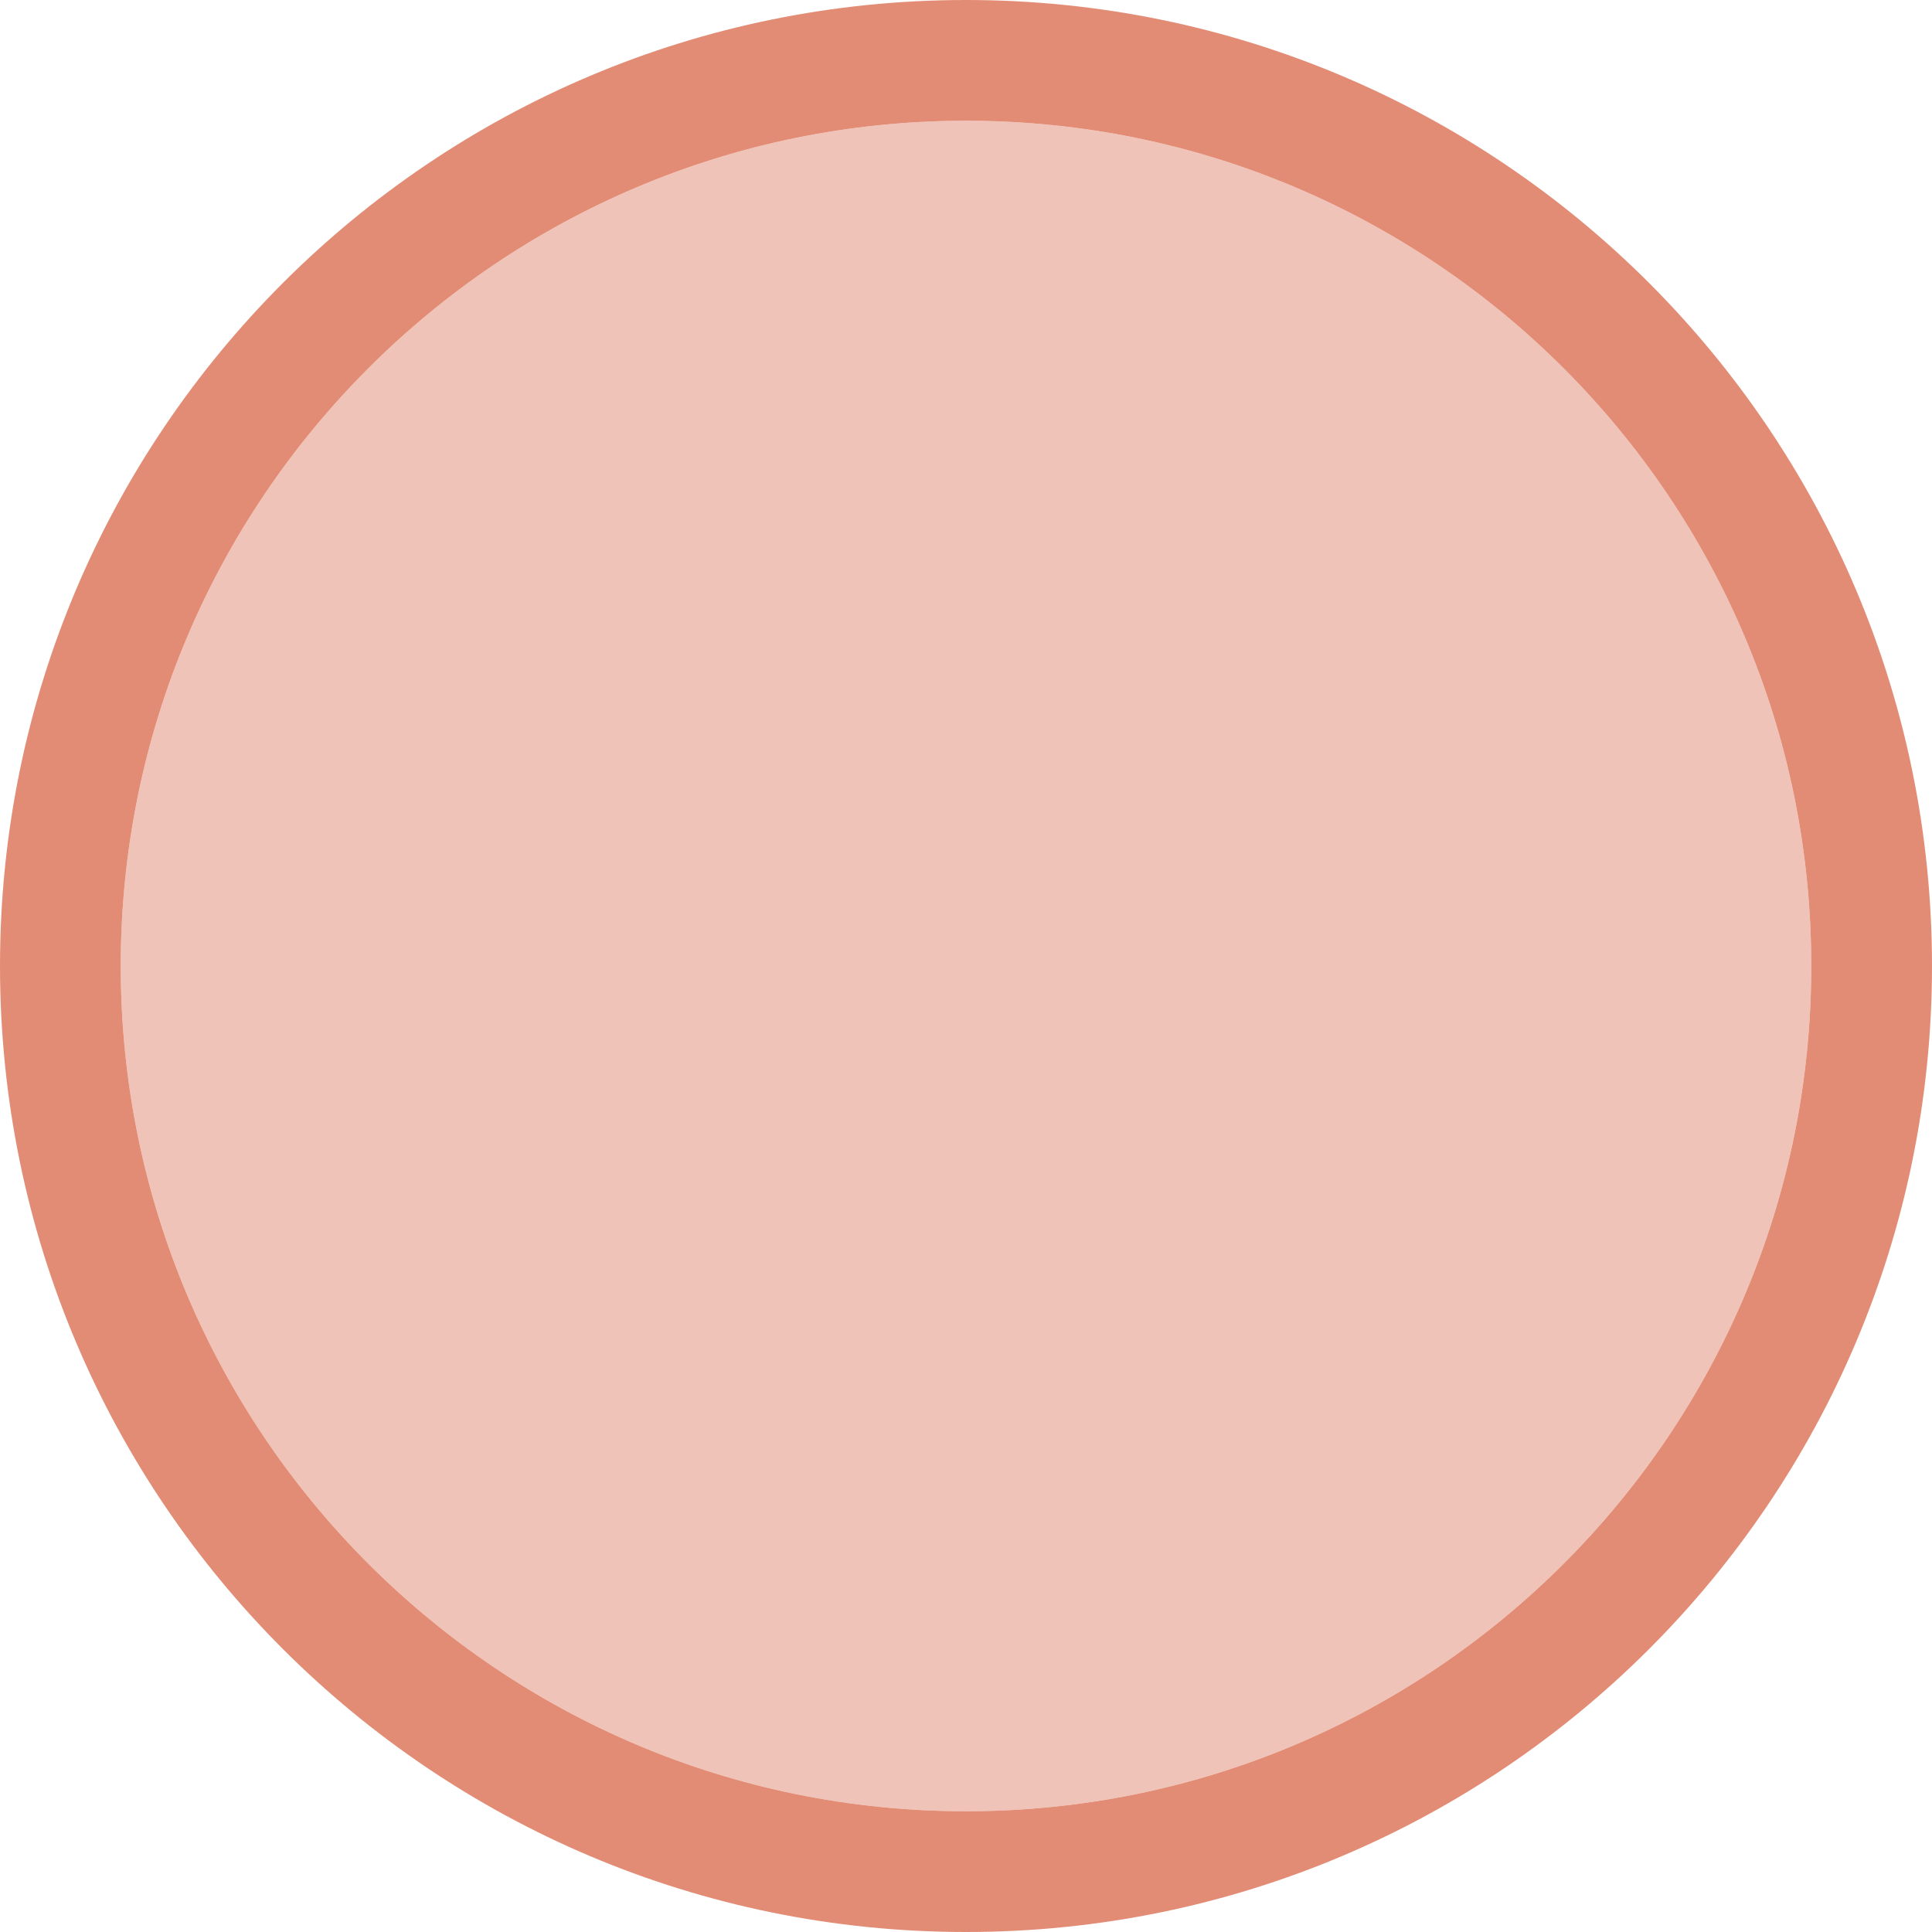
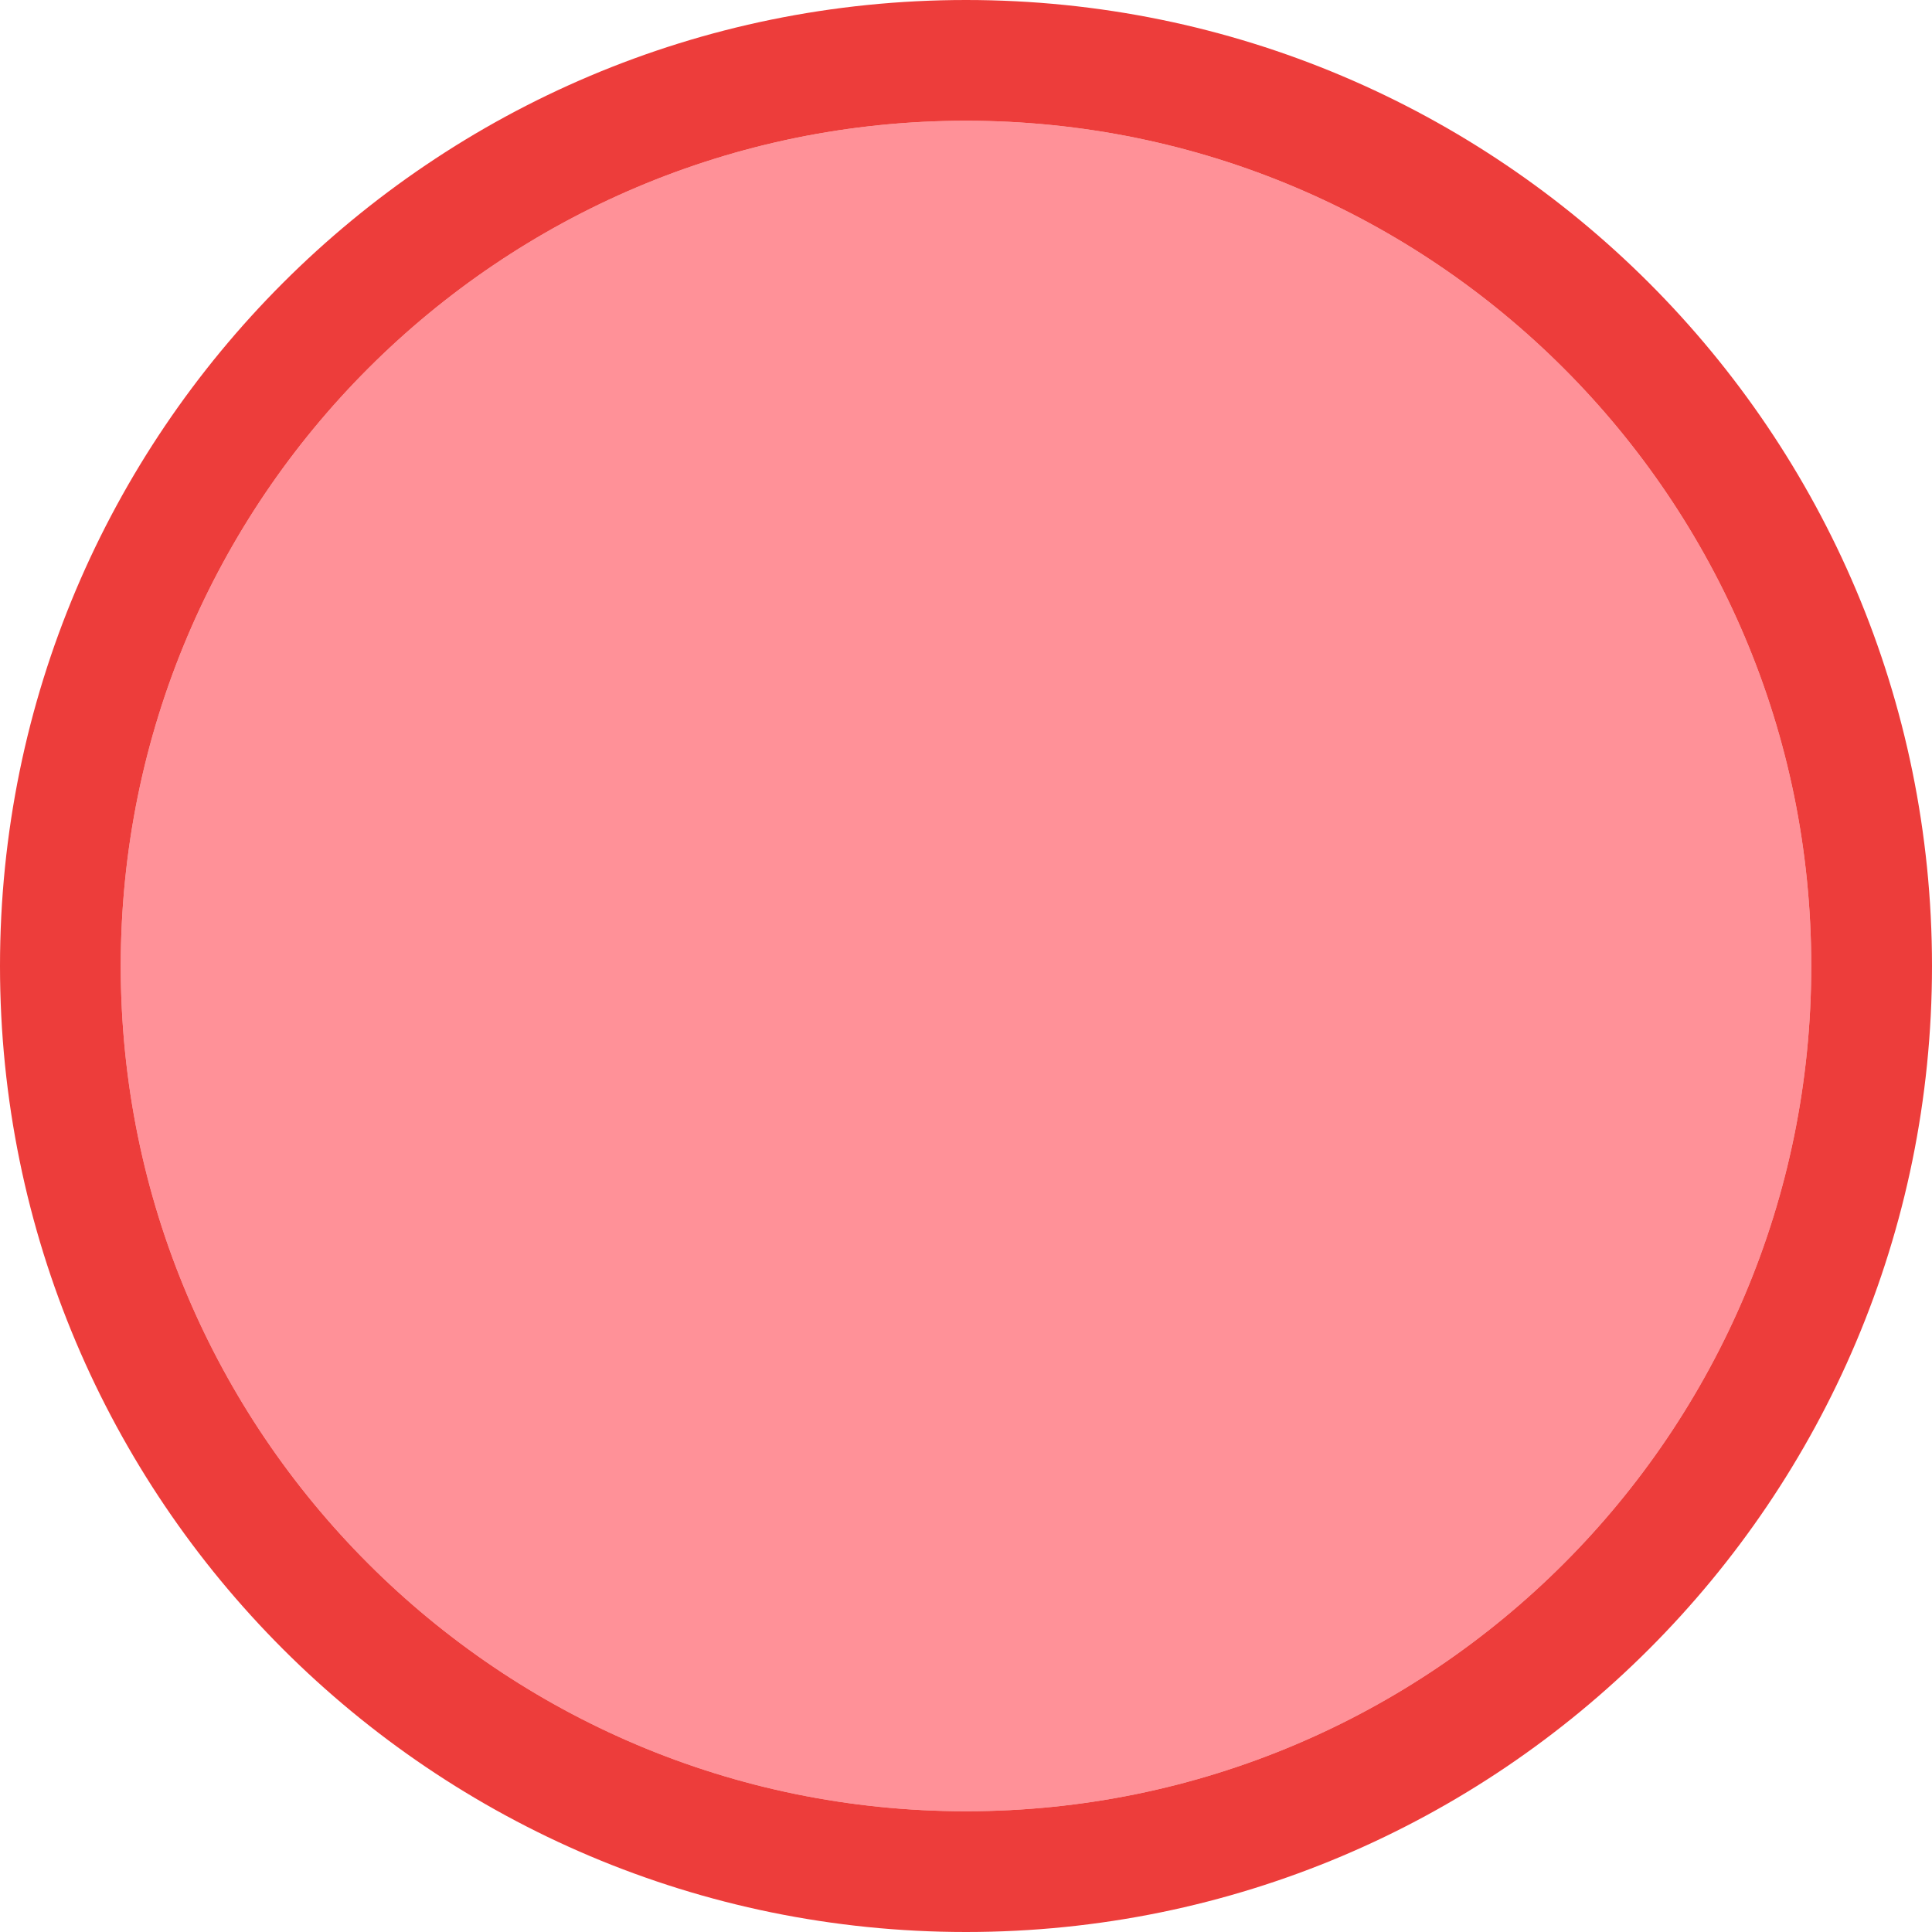
- <svg xmlns="http://www.w3.org/2000/svg" viewBox="0 0 16 16">/&gt;<circle cx="8" cy="8" fill="#f0c3b8" r="7" />
-   <path d="m8 0a8 8 0 0 0 -8 8 8 8 0 0 0 8 8 8 8 0 0 0 8-8 8 8 0 0 0 -8-8zm0 1a7 7 0 0 1 7 7 7 7 0 0 1 -7 7 7 7 0 0 1 -7-7 7 7 0 0 1 7-7z" fill="#e38c75" />
+ <svg xmlns="http://www.w3.org/2000/svg" viewBox="0 0 16 16">
+ /&amp;gt;<circle cx="8" cy="8" fill="#ff9198" r="7" />
+   <path d="m8 0a8 8 0 0 0 -8 8 8 8 0 0 0 8 8 8 8 0 0 0 8-8 8 8 0 0 0 -8-8zm0 1a7 7 0 0 1 7 7 7 7 0 0 1 -7 7 7 7 0 0 1 -7-7 7 7 0 0 1 7-7z" fill="#ed3d3b" />
</svg>
